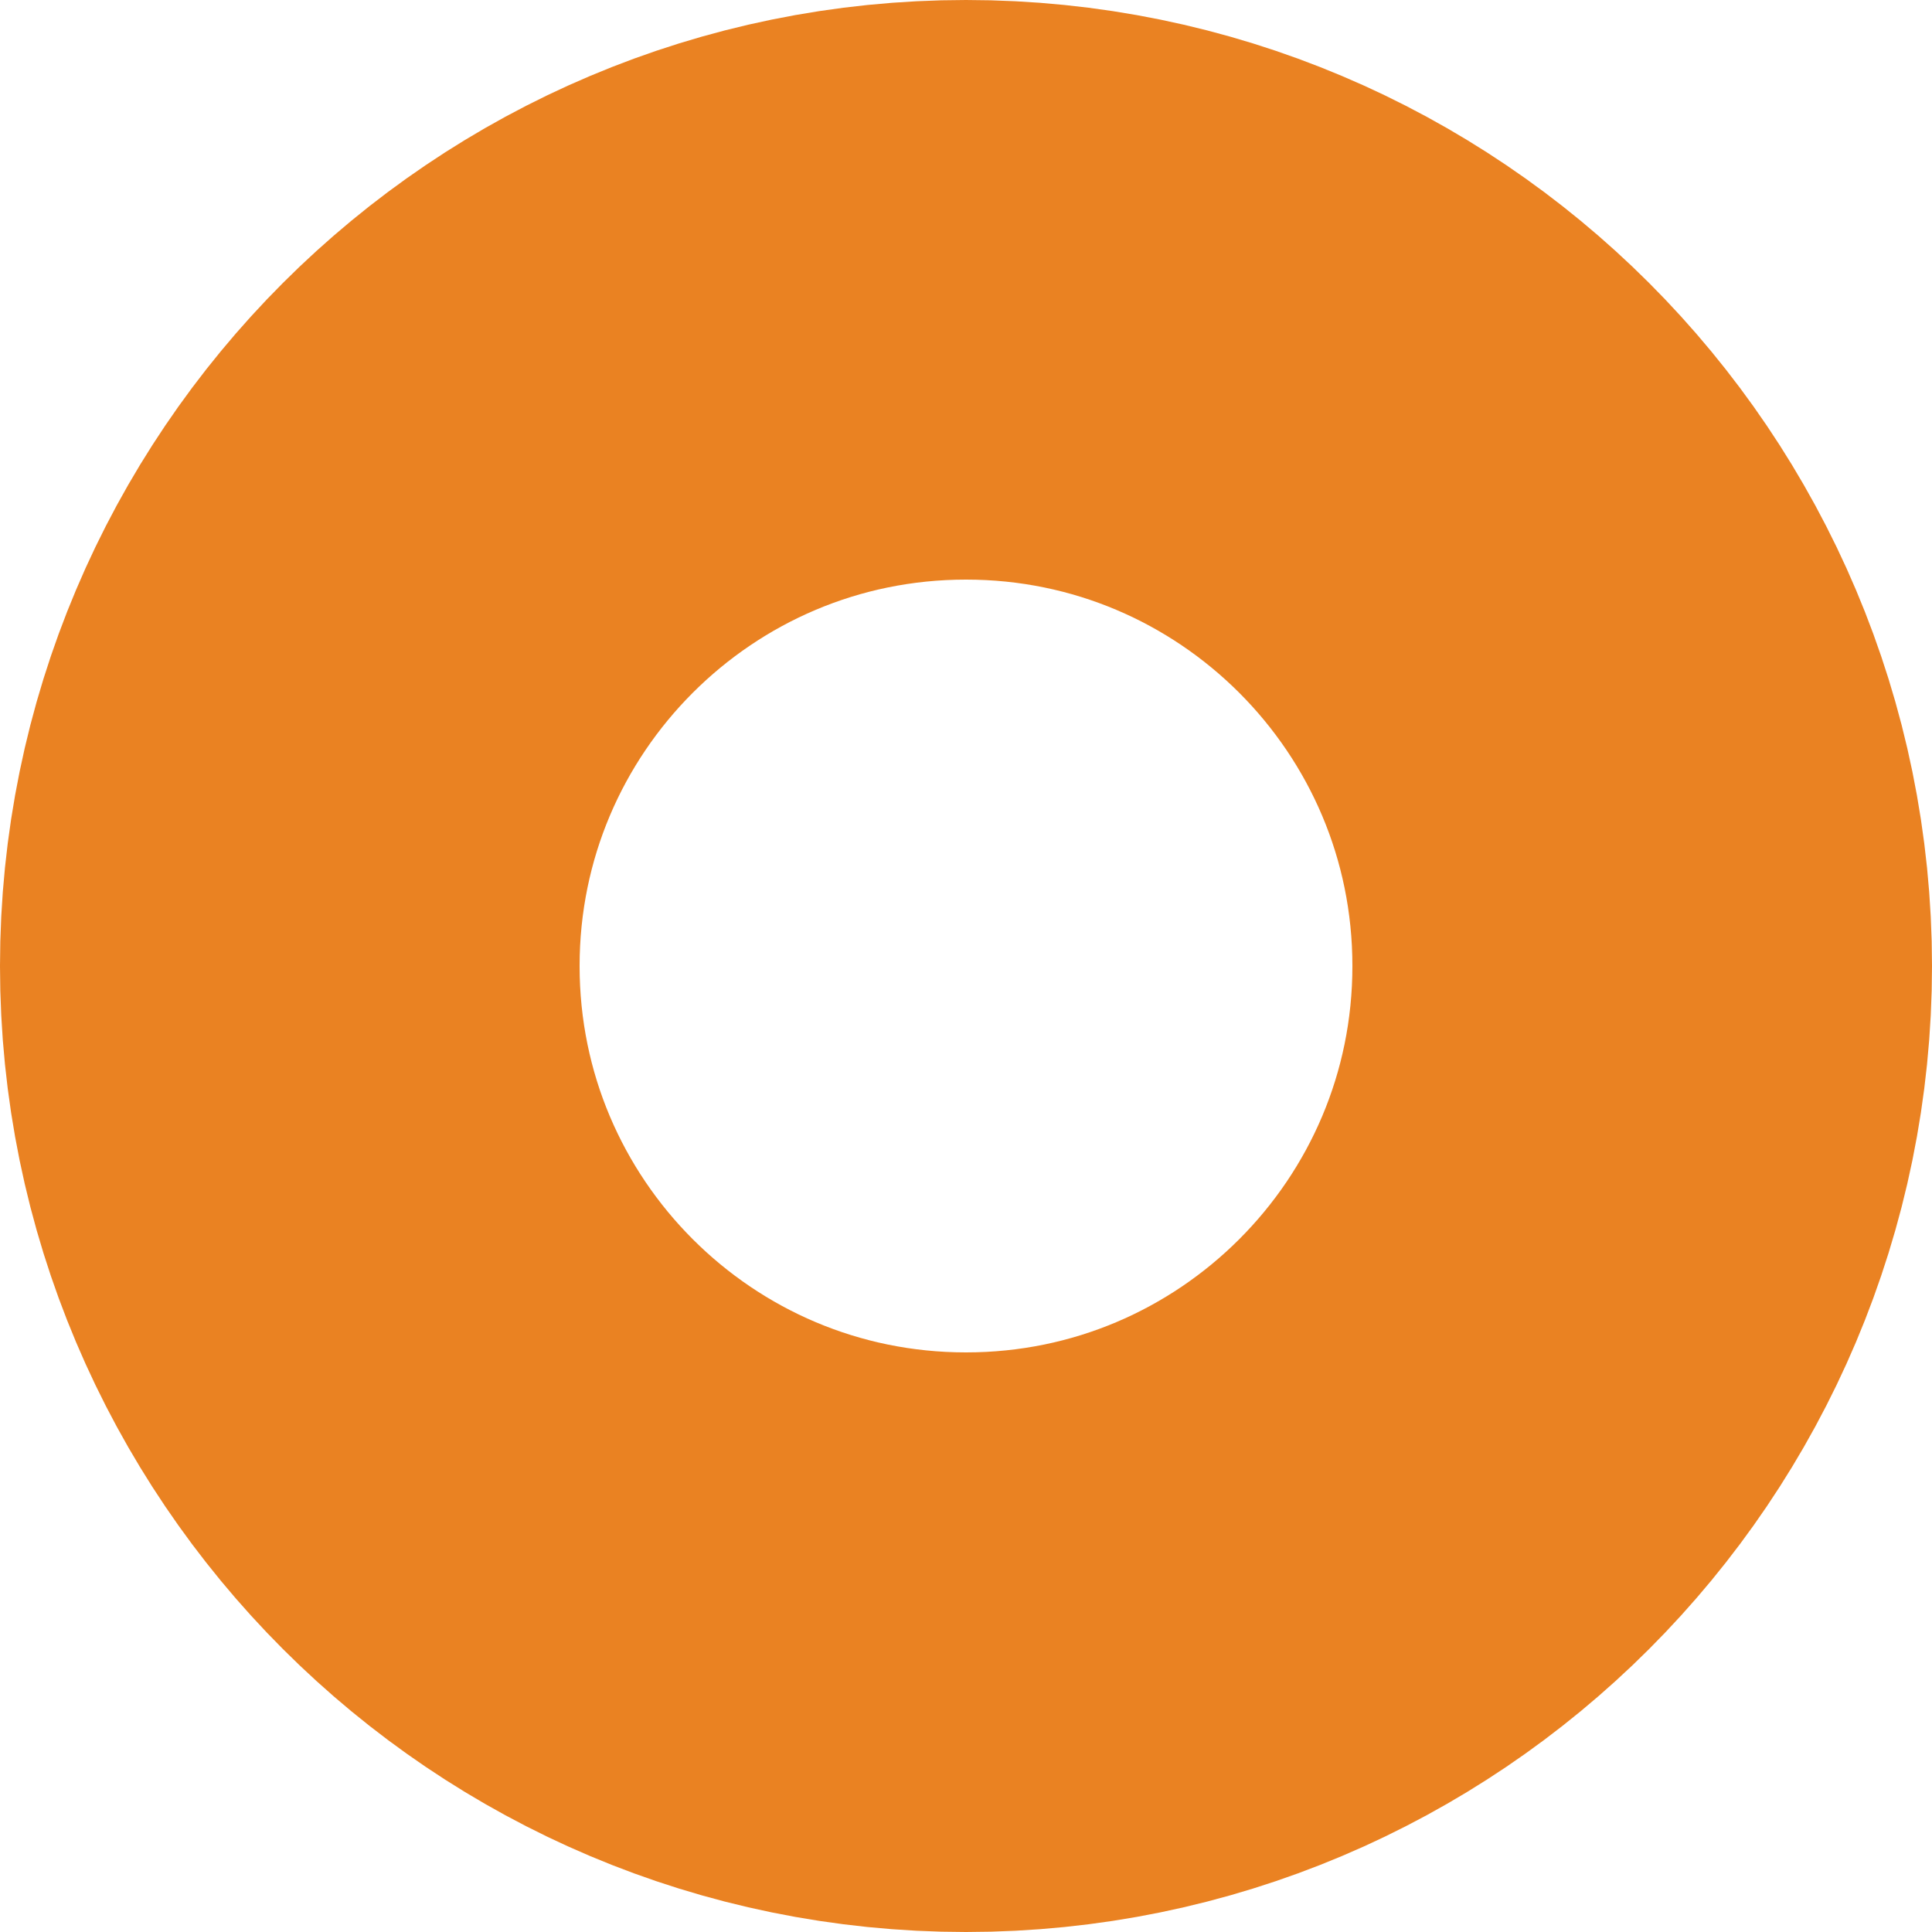
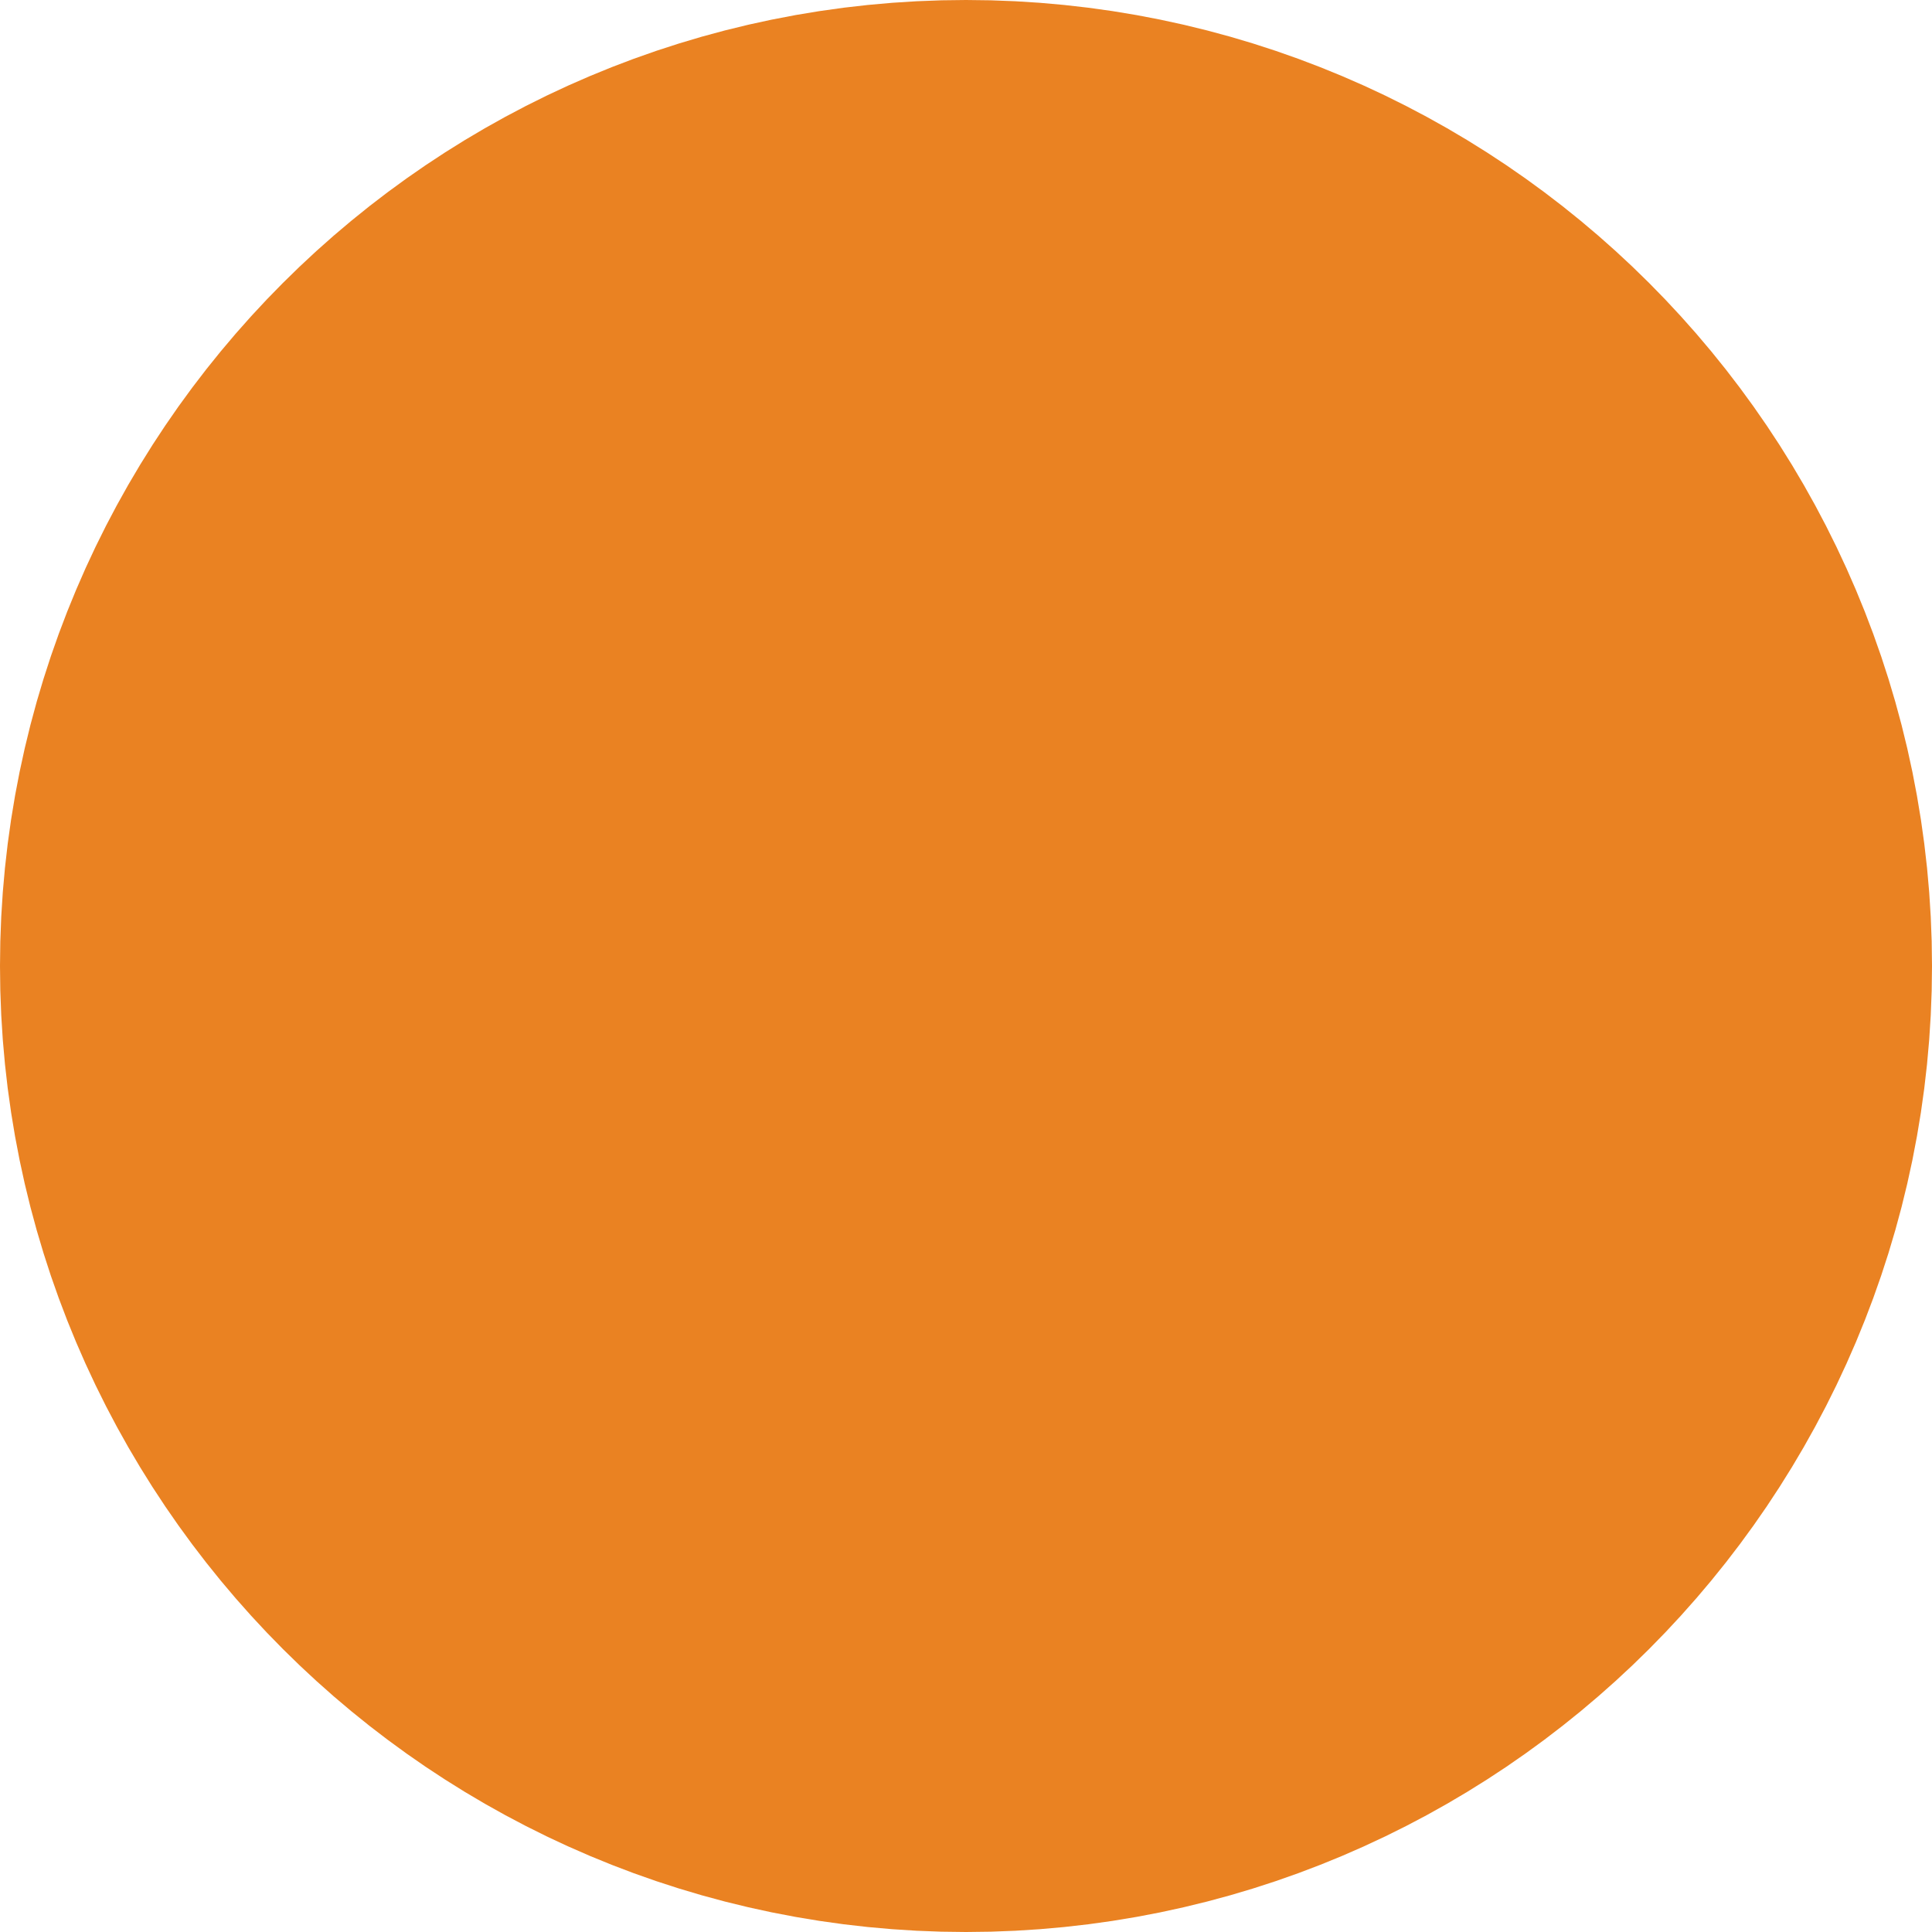
<svg xmlns="http://www.w3.org/2000/svg" width="100" height="100" viewBox="0 0 100 100" fill="none">
-   <circle cx="50" cy="50" r="35" stroke="#EA8222" stroke-width="30" />
+   <circle cx="50" cy="50" r="25" stroke="#EA8222" stroke-width="50" />
</svg>
